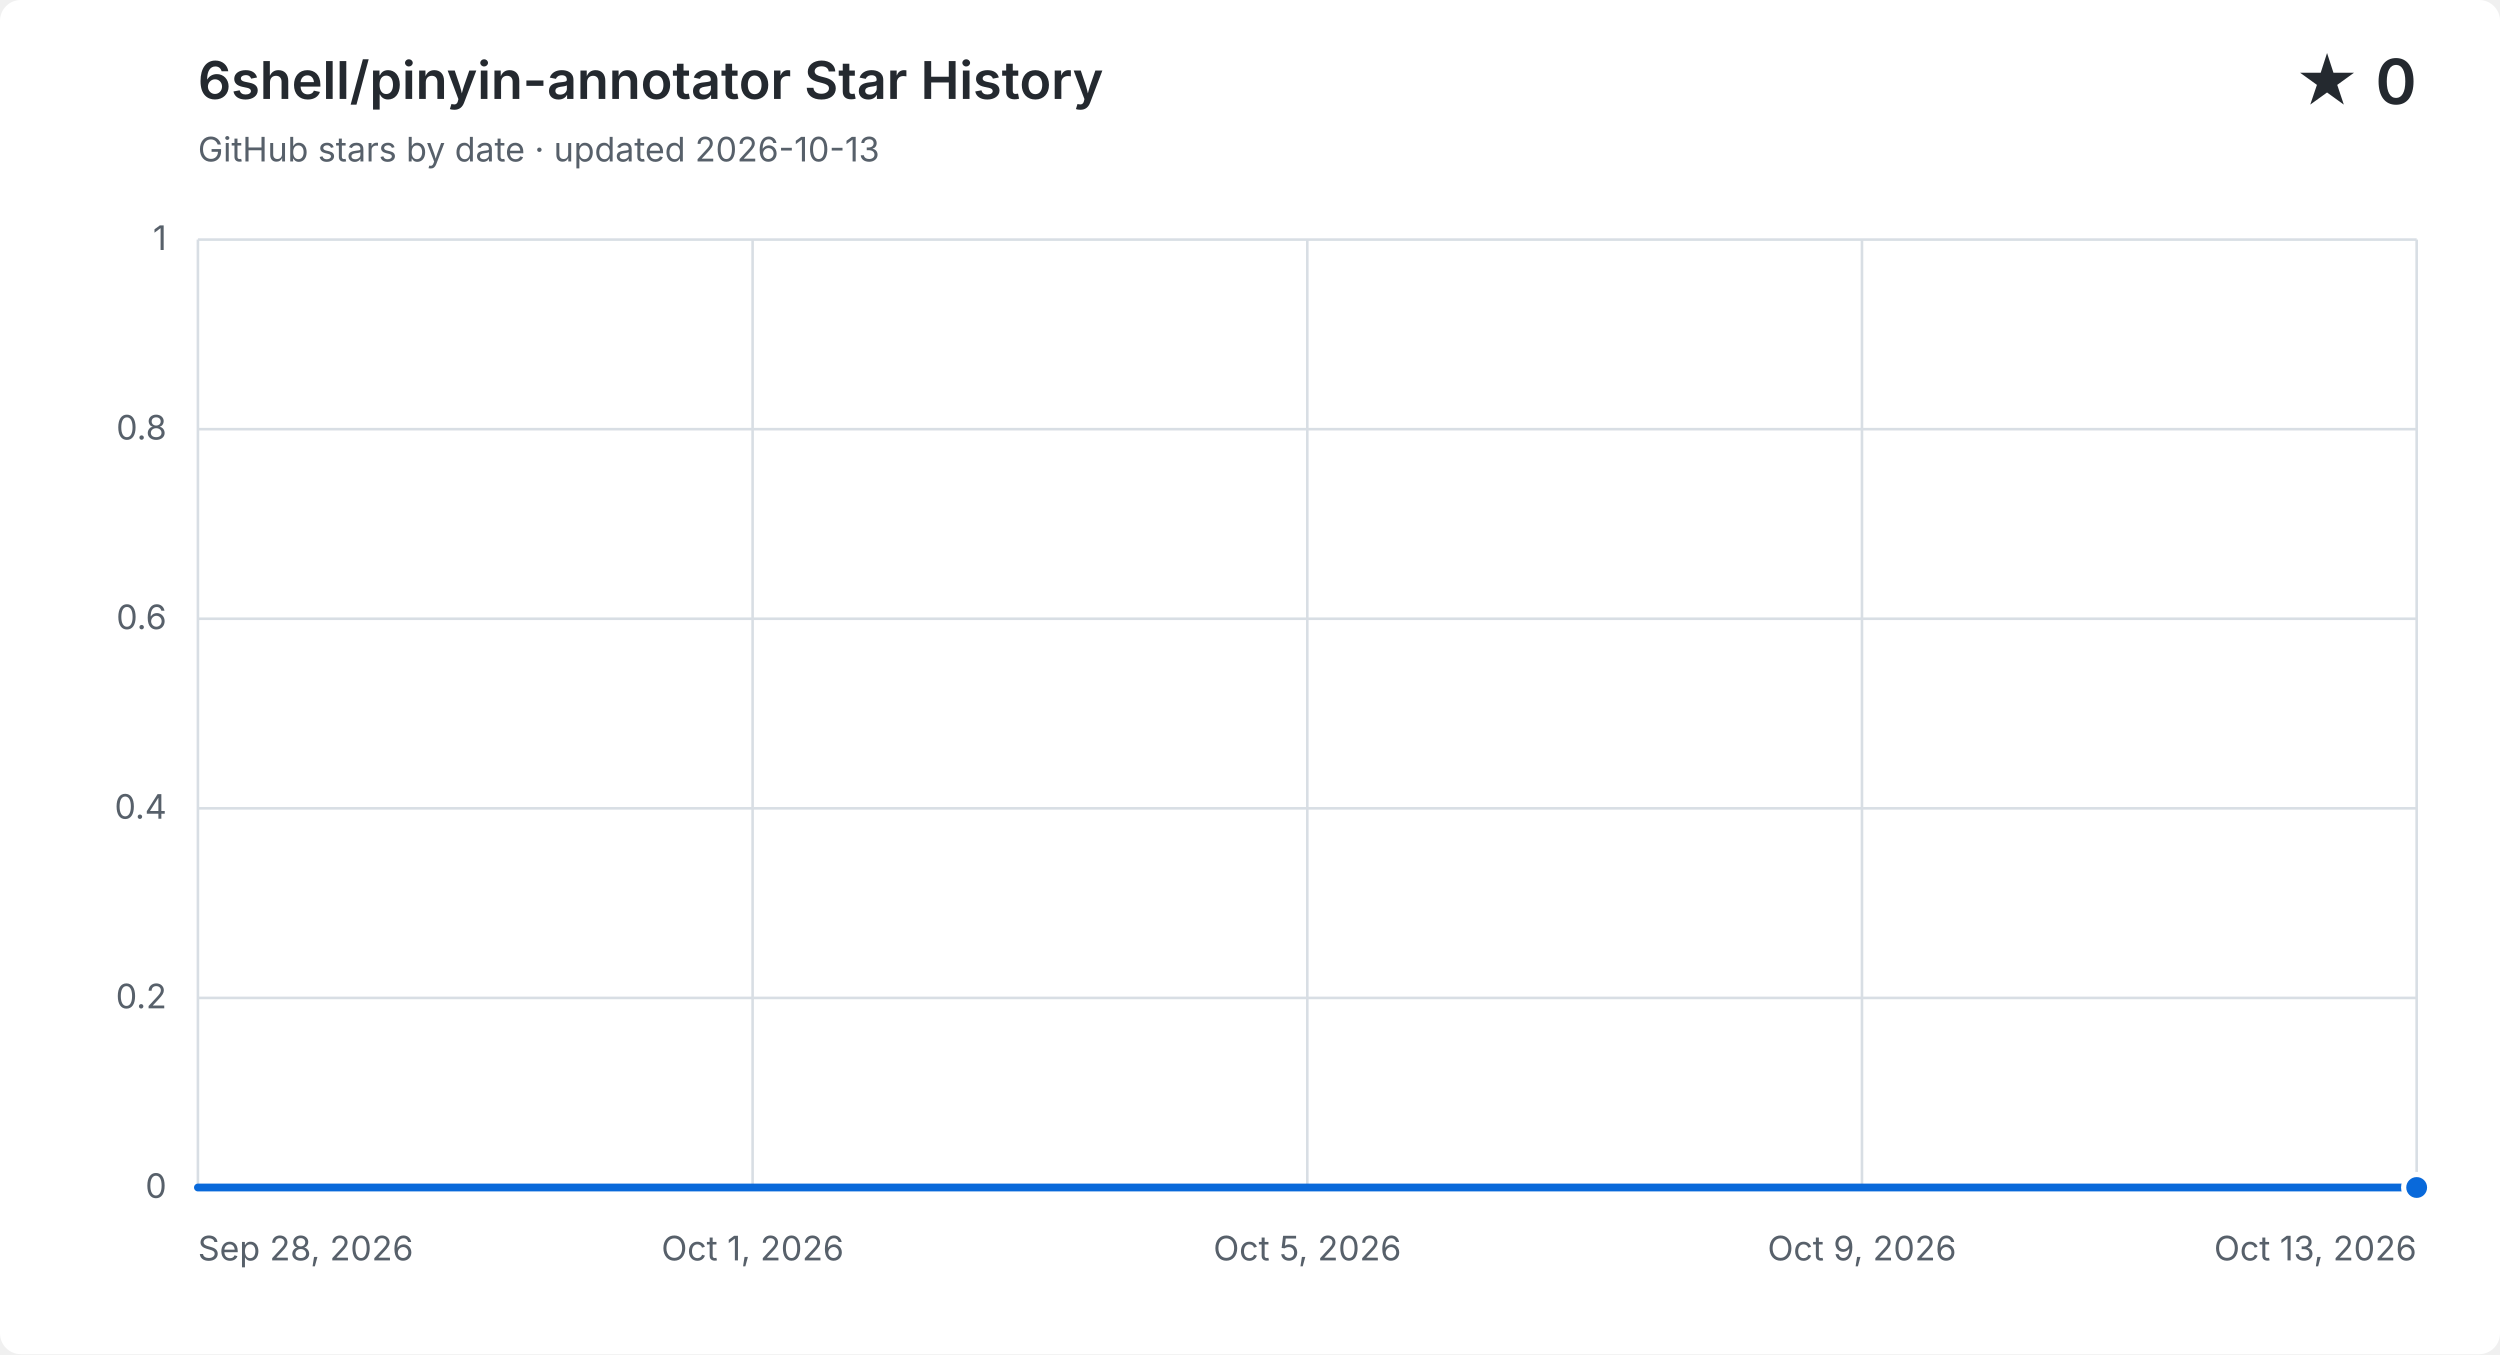
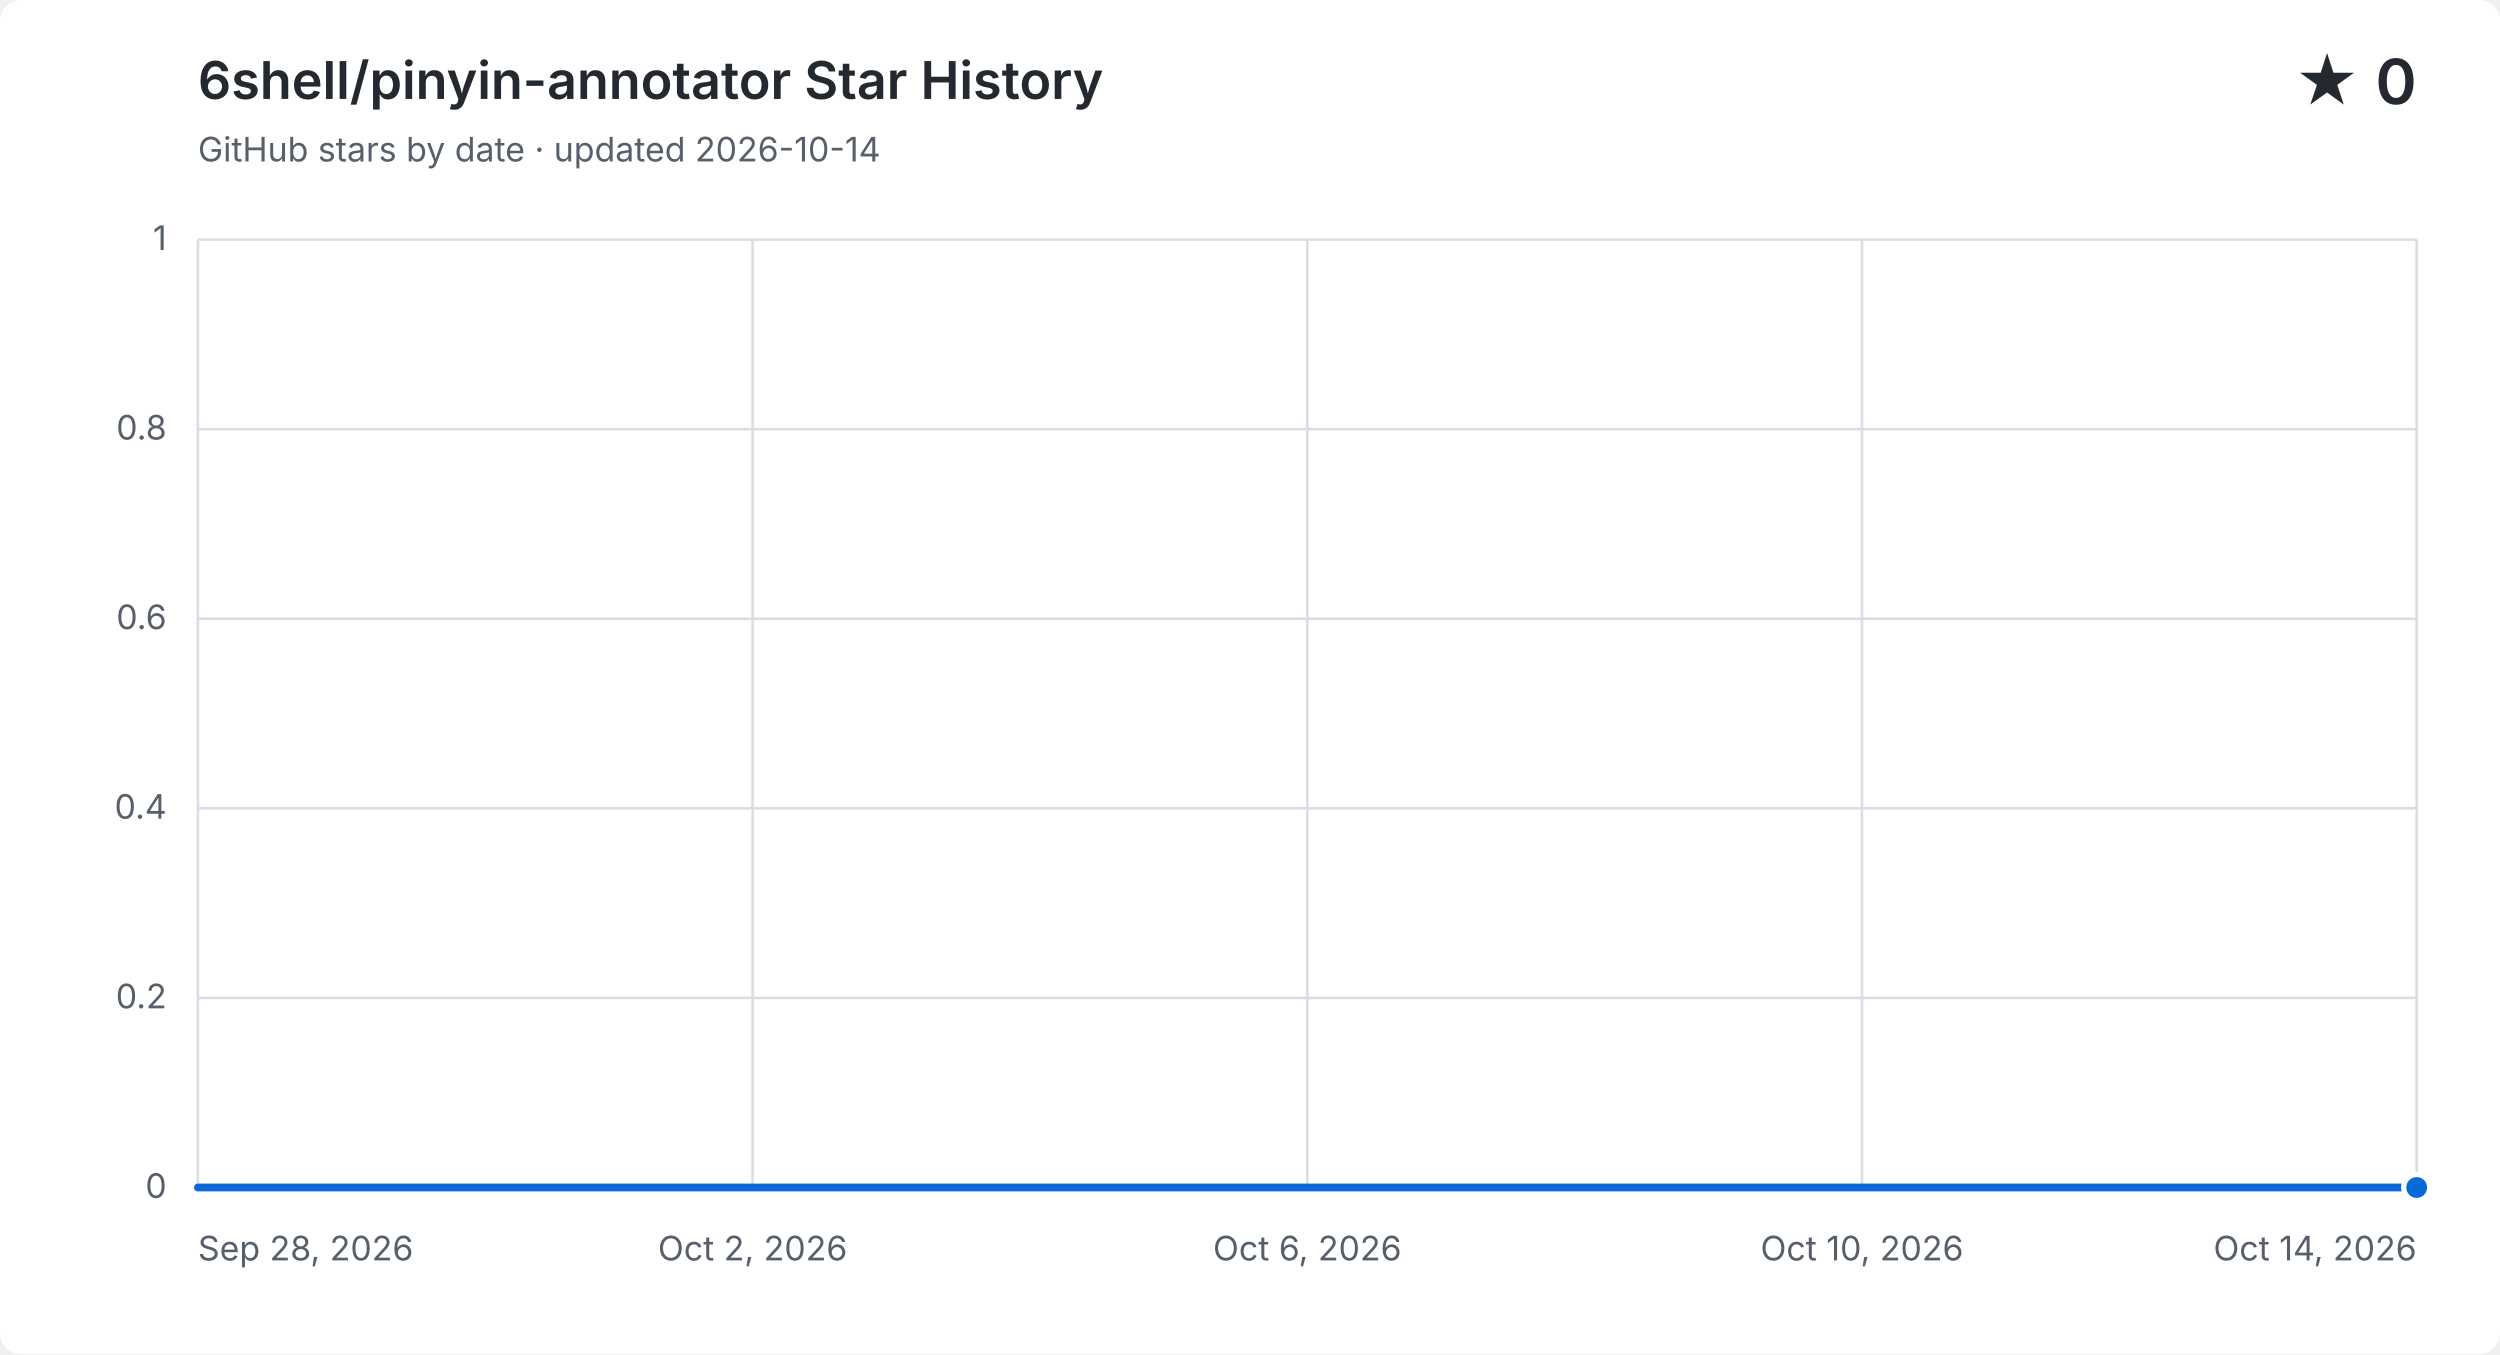
<svg xmlns="http://www.w3.org/2000/svg" width="960" height="520" viewBox="0 0 960 520" role="img" aria-labelledby="title description">
  <style>
    .background { fill: #ffffff; }
    .grid { fill: none; stroke: #d8dee4; stroke-width: 1; }
    .label, .subtitle { fill: #57606a; font: 13px -apple-system, BlinkMacSystemFont, "Segoe UI", sans-serif; }
    .heading, .value { fill: #24292f; font-family: -apple-system, BlinkMacSystemFont, "Segoe UI", sans-serif; }
    .heading { font-size: 20px; font-weight: 600; }
    .value { font-size: 24px; font-weight: 600; }
    .area { fill: #0969da; opacity: .12; }
    .line { fill: none; stroke: #0969da; stroke-linecap: round; stroke-linejoin: round; stroke-width: 3; }
    .point { fill: #0969da; stroke: #ffffff; stroke-width: 2; }
    @media (prefers-color-scheme: dark) {
      .background { fill: #0d1117; }
      .grid { stroke: #30363d; }
      .label, .subtitle { fill: #8b949e; }
      .heading, .value { fill: #f0f6fc; }
      .area { fill: #58a6ff; }
      .line { stroke: #58a6ff; }
      .point { fill: #58a6ff; stroke: #0d1117; }
    }
  </style>
  <rect class="background" width="960" height="520" rx="8" />
  <text class="heading" x="76" y="38">6shell/pinyin-annotator Star History</text>
-   <text class="subtitle" x="76" y="62">GitHub stars by date · updated 2026-10-13</text>
+   <text class="subtitle" x="76" y="62">GitHub stars by date · updated 2026-10-14</text>
  <text class="value" x="928" y="40" text-anchor="end">★ 0</text>
  <path class="grid" d="M 76 456.0 H 928" />
  <text class="label" x="64" y="460.0" text-anchor="end">0</text>
  <path class="grid" d="M 76 383.2 H 928" />
  <text class="label" x="64" y="387.2" text-anchor="end">0.2</text>
  <path class="grid" d="M 76 310.4 H 928" />
  <text class="label" x="64" y="314.4" text-anchor="end">0.4</text>
  <path class="grid" d="M 76 237.6 H 928" />
  <text class="label" x="64" y="241.6" text-anchor="end">0.6</text>
  <path class="grid" d="M 76 164.8 H 928" />
  <text class="label" x="64" y="168.8" text-anchor="end">0.8</text>
  <path class="grid" d="M 76 92.0 H 928" />
  <text class="label" x="64" y="96.0" text-anchor="end">1</text>
  <path class="grid" d="M 76.0 92 V 456" />
  <text class="label" x="76.0" y="484" text-anchor="start">Sep 28, 2026</text>
  <path class="grid" d="M 289.0 92 V 456" />
-   <text class="label" x="289.0" y="484" text-anchor="middle">Oct 1, 2026</text>
+   <text class="label" x="289.0" y="484" text-anchor="middle">Oct 2, 2026</text>
  <path class="grid" d="M 502.0 92 V 456" />
-   <text class="label" x="502.0" y="484" text-anchor="middle">Oct 5, 2026</text>
+   <text class="label" x="502.0" y="484" text-anchor="middle">Oct 6, 2026</text>
  <path class="grid" d="M 715.0 92 V 456" />
-   <text class="label" x="715.0" y="484" text-anchor="middle">Oct 9, 2026</text>
+   <text class="label" x="715.0" y="484" text-anchor="middle">Oct 10, 2026</text>
  <path class="grid" d="M 928.0 92 V 456" />
-   <text class="label" x="928.0" y="484" text-anchor="end">Oct 13, 2026</text>
-   <path class="area" d="M 76.0 456.0 C 94.9 456.0, 113.9 456.0, 132.8 456.0 C 151.7 456.0, 170.7 456.0, 189.6 456.0 C 208.5 456.0, 227.5 456.0, 246.4 456.0 C 265.3 456.0, 284.3 456.0, 303.2 456.0 C 322.1 456.0, 341.1 456.0, 360.0 456.0 C 378.9 456.0, 397.9 456.0, 416.8 456.0 C 435.7 456.0, 454.7 456.0, 473.6 456.0 C 492.5 456.0, 511.5 456.0, 530.4 456.0 C 549.3 456.0, 568.3 456.0, 587.2 456.0 C 606.1 456.0, 625.1 456.0, 644.0 456.0 C 662.9 456.0, 681.9 456.0, 700.8 456.0 C 719.7 456.0, 738.7 456.0, 757.6 456.0 C 776.5 456.0, 795.5 456.0, 814.4 456.0 C 833.3 456.0, 852.3 456.0, 871.2 456.0 C 890.1 456.0, 909.1 456.0, 928.0 456.0 V 456 H 76.0 Z" />
-   <path class="line" d="M 76.0 456.0 C 94.9 456.0, 113.9 456.0, 132.8 456.0 C 151.7 456.0, 170.7 456.0, 189.6 456.0 C 208.5 456.0, 227.5 456.0, 246.4 456.0 C 265.3 456.0, 284.3 456.0, 303.2 456.0 C 322.1 456.0, 341.1 456.0, 360.0 456.0 C 378.9 456.0, 397.9 456.0, 416.8 456.0 C 435.7 456.0, 454.7 456.0, 473.6 456.0 C 492.5 456.0, 511.5 456.0, 530.4 456.0 C 549.3 456.0, 568.3 456.0, 587.2 456.0 C 606.1 456.0, 625.1 456.0, 644.0 456.0 C 662.9 456.0, 681.9 456.0, 700.8 456.0 C 719.7 456.0, 738.7 456.0, 757.6 456.0 C 776.5 456.0, 795.5 456.0, 814.4 456.0 C 833.3 456.0, 852.3 456.0, 871.2 456.0 C 890.1 456.0, 909.1 456.0, 928.0 456.0" />
+   <text class="label" x="928.0" y="484" text-anchor="end">Oct 14, 2026</text>
+   <path class="area" d="M 76.0 456.0 C 93.8 456.0, 111.5 456.0, 129.3 456.0 C 147.0 456.0, 164.8 456.0, 182.5 456.0 C 200.3 456.0, 218.0 456.0, 235.8 456.0 C 253.5 456.0, 271.3 456.0, 289.0 456.0 C 306.8 456.0, 324.5 456.0, 342.3 456.0 C 360.0 456.0, 377.8 456.0, 395.5 456.0 C 413.3 456.0, 431.0 456.0, 448.8 456.0 C 466.5 456.0, 484.3 456.0, 502.0 456.0 C 519.8 456.0, 537.5 456.0, 555.3 456.0 C 573.0 456.0, 590.8 456.0, 608.5 456.0 C 626.3 456.0, 644.0 456.0, 661.8 456.0 C 679.5 456.0, 697.3 456.0, 715.0 456.0 C 732.8 456.0, 750.5 456.0, 768.3 456.0 C 786.0 456.0, 803.8 456.0, 821.5 456.0 C 839.3 456.0, 857.0 456.0, 874.8 456.0 C 892.5 456.0, 910.3 456.0, 928.0 456.0 V 456 H 76.0 Z" />
+   <path class="line" d="M 76.0 456.0 C 93.8 456.0, 111.5 456.0, 129.3 456.0 C 147.0 456.0, 164.8 456.0, 182.5 456.0 C 200.3 456.0, 218.0 456.0, 235.8 456.0 C 253.5 456.0, 271.3 456.0, 289.0 456.0 C 306.8 456.0, 324.5 456.0, 342.3 456.0 C 360.0 456.0, 377.8 456.0, 395.5 456.0 C 413.3 456.0, 431.0 456.0, 448.8 456.0 C 466.5 456.0, 484.3 456.0, 502.0 456.0 C 519.8 456.0, 537.5 456.0, 555.3 456.0 C 573.0 456.0, 590.8 456.0, 608.5 456.0 C 626.3 456.0, 644.0 456.0, 661.8 456.0 C 679.5 456.0, 697.3 456.0, 715.0 456.0 C 732.8 456.0, 750.5 456.0, 768.3 456.0 C 786.0 456.0, 803.8 456.0, 821.5 456.0 C 839.3 456.0, 857.0 456.0, 874.8 456.0 C 892.5 456.0, 910.3 456.0, 928.0 456.0" />
  <circle class="point" cx="928.0" cy="456.0" r="5" />
</svg>
